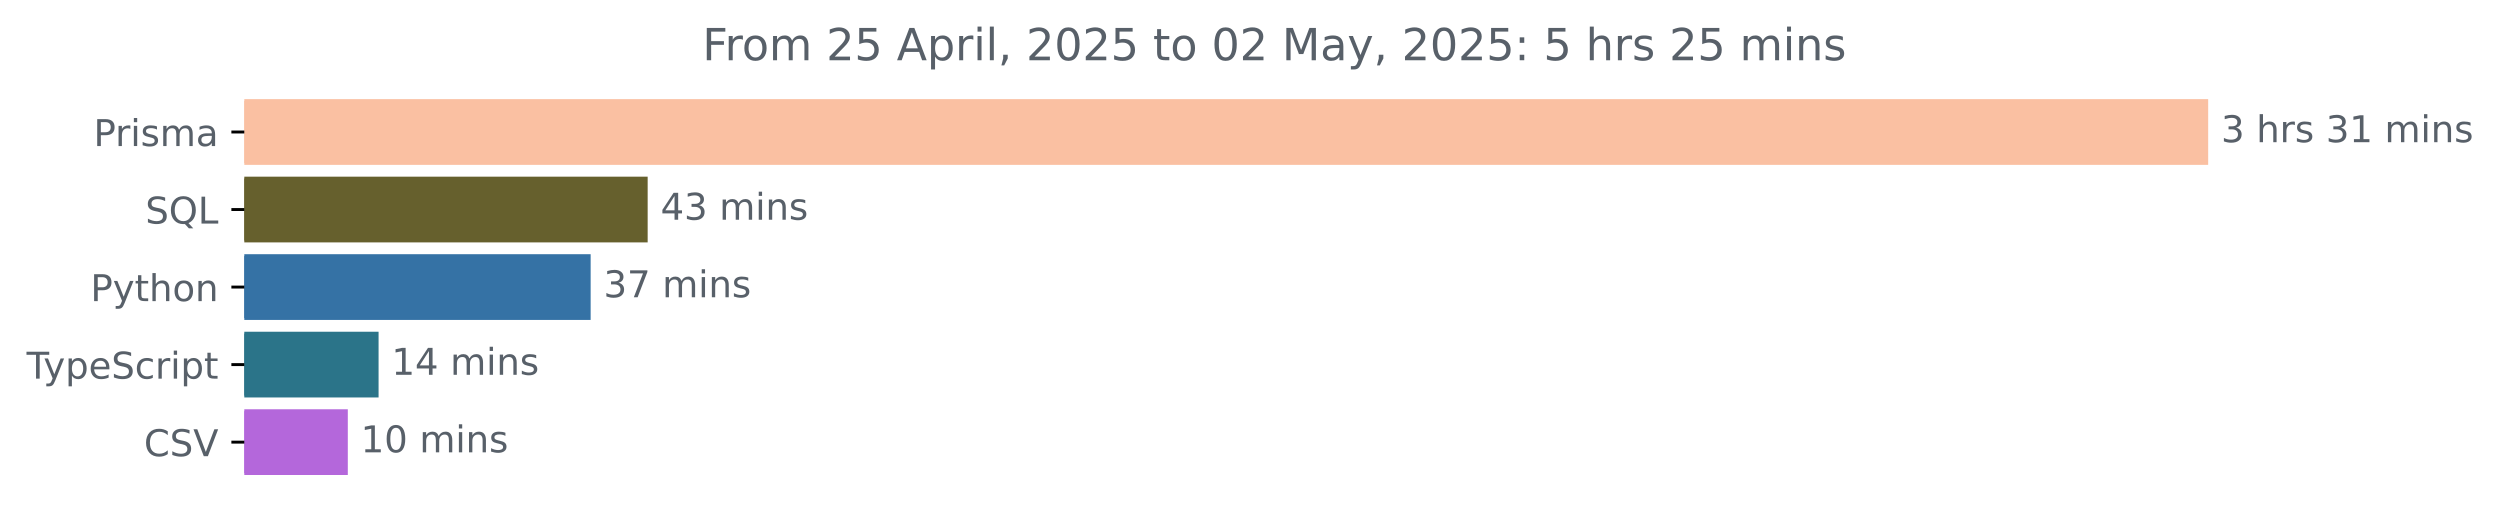
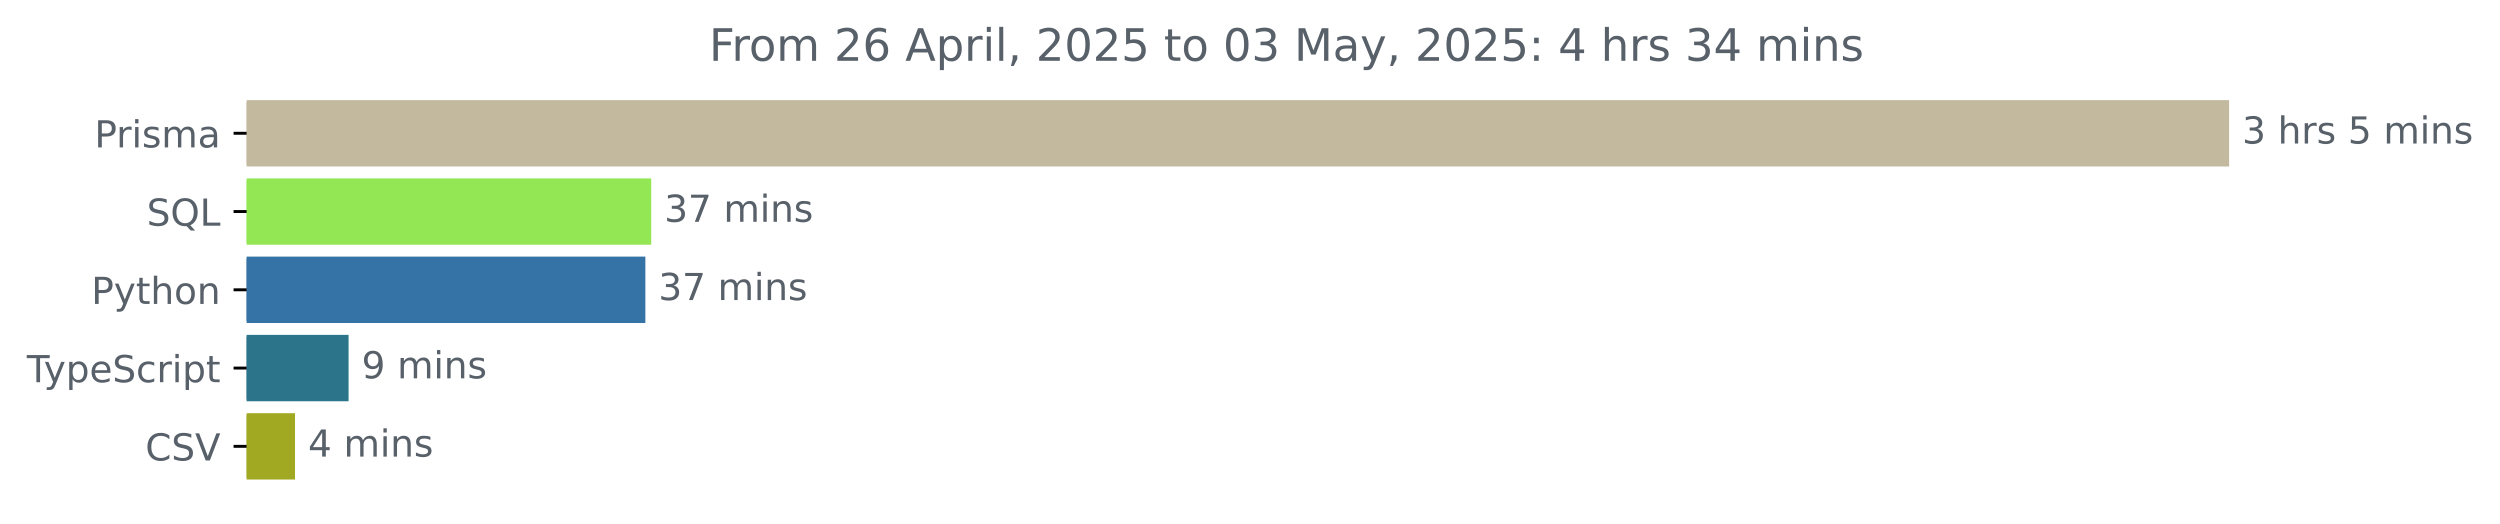
- <svg xmlns="http://www.w3.org/2000/svg" xmlns:xlink="http://www.w3.org/1999/xlink" width="677.144pt" height="140.398pt" viewBox="0 0 677.144 140.398" version="1.1">
+ <svg xmlns="http://www.w3.org/2000/svg" xmlns:xlink="http://www.w3.org/1999/xlink" width="670.782pt" height="140.398pt" viewBox="0 0 670.782 140.398" version="1.1">
  <defs>
    <style type="text/css">*{stroke-linejoin: round; stroke-linecap: butt}</style>
  </defs>
  <g id="figure_1">
    <g id="patch_1">
-       <path d="M -0 140.398  L 677.144 140.398  L 677.144 0  L -0 0  L -0 140.398  z " style="fill: none" />
+       <path d="M -0 140.398  L 670.782 140.398  L 670.782 0  L -0 0  L -0 140.398  z " style="fill: none" />
    </g>
    <g id="axes_1">
      <g id="patch_2">
-         <path d="M 66.17 27.358  L 597.599 27.358  L 597.599 44.158  L 66.17 44.158  z " clip-path="url(#pee59d7383b)" style="fill: #fac0a2; stroke: #fac0a2; stroke-linejoin: miter" />
+         <path d="M 66.17 27.358  L 597.599 27.358  L 597.599 44.158  L 66.17 44.158  z " clip-path="url(#pf77afbae3b)" style="fill: #c3b99f; stroke: #c3b99f; stroke-linejoin: miter" />
      </g>
      <g id="patch_3">
-         <path d="M 66.17 48.358  L 174.924 48.358  L 174.924 65.158  L 66.17 65.158  z " clip-path="url(#pee59d7383b)" style="fill: #66602d; stroke: #66602d; stroke-linejoin: miter" />
+         <path d="M 66.17 48.358  L 174.231 48.358  L 174.231 65.158  L 66.17 65.158  z " clip-path="url(#pf77afbae3b)" style="fill: #94e754; stroke: #94e754; stroke-linejoin: miter" />
      </g>
      <g id="patch_4">
-         <path d="M 66.17 69.358  L 159.481 69.358  L 159.481 86.158  L 66.17 86.158  z " clip-path="url(#pee59d7383b)" style="fill: #3572a5; stroke: #3572a5; stroke-linejoin: miter" />
+         <path d="M 66.17 69.358  L 172.66 69.358  L 172.66 86.158  L 66.17 86.158  z " clip-path="url(#pf77afbae3b)" style="fill: #3572a5; stroke: #3572a5; stroke-linejoin: miter" />
      </g>
      <g id="patch_5">
-         <path d="M 66.17 90.358  L 102.04 90.358  L 102.04 107.158  L 66.17 107.158  z " clip-path="url(#pee59d7383b)" style="fill: #2b7489; stroke: #2b7489; stroke-linejoin: miter" />
+         <path d="M 66.17 90.358  L 93.028 90.358  L 93.028 107.158  L 66.17 107.158  z " clip-path="url(#pf77afbae3b)" style="fill: #2b7489; stroke: #2b7489; stroke-linejoin: miter" />
      </g>
      <g id="patch_6">
-         <path d="M 66.17 111.358  L 93.706 111.358  L 93.706 128.158  L 66.17 128.158  z " clip-path="url(#pee59d7383b)" style="fill: #b467db; stroke: #b467db; stroke-linejoin: miter" />
+         <path d="M 66.17 111.358  L 78.657 111.358  L 78.657 128.158  L 66.17 128.158  z " clip-path="url(#pf77afbae3b)" style="fill: #a1a923; stroke: #a1a923; stroke-linejoin: miter" />
      </g>
      <g id="matplotlib.axis_1" />
      <g id="matplotlib.axis_2">
        <g id="ytick_1">
          <g id="line2d_1">
            <defs>
-               <path id="m0b1a92cd98" d="M 0 0  L -3.5 0  " style="stroke: #000000; stroke-width: 0.8" />
+               <path id="m0e97638887" d="M 0 0  L -3.5 0  " style="stroke: #000000; stroke-width: 0.8" />
            </defs>
            <g>
-               <use xlink:href="#m0b1a92cd98" x="66.17" y="35.758" style="stroke: #000000; stroke-width: 0.8" />
+               <use xlink:href="#m0e97638887" x="66.17" y="35.758" style="stroke: #000000; stroke-width: 0.8" />
            </g>
          </g>
          <g id="text_1">
            <g style="fill: #586069" transform="translate(25.34844 39.55734) scale(0.1 -0.1)">
              <defs>
                <path id="DejaVuSans-50" d="M 1259 4147  L 1259 2394  L 2053 2394  Q 2494 2394 2734 2622  Q 2975 2850 2975 3272  Q 2975 3691 2734 3919  Q 2494 4147 2053 4147  L 1259 4147  z M 628 4666  L 2053 4666  Q 2838 4666 3239 4311  Q 3641 3956 3641 3272  Q 3641 2581 3239 2228  Q 2838 1875 2053 1875  L 1259 1875  L 1259 0  L 628 0  L 628 4666  z " transform="scale(0.015625)" />
                <path id="DejaVuSans-72" d="M 2631 2963  Q 2534 3019 2420 3045  Q 2306 3072 2169 3072  Q 1681 3072 1420 2755  Q 1159 2438 1159 1844  L 1159 0  L 581 0  L 581 3500  L 1159 3500  L 1159 2956  Q 1341 3275 1631 3429  Q 1922 3584 2338 3584  Q 2397 3584 2469 3576  Q 2541 3569 2628 3553  L 2631 2963  z " transform="scale(0.015625)" />
                <path id="DejaVuSans-69" d="M 603 3500  L 1178 3500  L 1178 0  L 603 0  L 603 3500  z M 603 4863  L 1178 4863  L 1178 4134  L 603 4134  L 603 4863  z " transform="scale(0.015625)" />
                <path id="DejaVuSans-73" d="M 2834 3397  L 2834 2853  Q 2591 2978 2328 3040  Q 2066 3103 1784 3103  Q 1356 3103 1142 2972  Q 928 2841 928 2578  Q 928 2378 1081 2264  Q 1234 2150 1697 2047  L 1894 2003  Q 2506 1872 2764 1633  Q 3022 1394 3022 966  Q 3022 478 2636 193  Q 2250 -91 1575 -91  Q 1294 -91 989 -36  Q 684 19 347 128  L 347 722  Q 666 556 975 473  Q 1284 391 1588 391  Q 1994 391 2212 530  Q 2431 669 2431 922  Q 2431 1156 2273 1281  Q 2116 1406 1581 1522  L 1381 1569  Q 847 1681 609 1914  Q 372 2147 372 2553  Q 372 3047 722 3315  Q 1072 3584 1716 3584  Q 2034 3584 2315 3537  Q 2597 3491 2834 3397  z " transform="scale(0.015625)" />
                <path id="DejaVuSans-6d" d="M 3328 2828  Q 3544 3216 3844 3400  Q 4144 3584 4550 3584  Q 5097 3584 5394 3201  Q 5691 2819 5691 2113  L 5691 0  L 5113 0  L 5113 2094  Q 5113 2597 4934 2840  Q 4756 3084 4391 3084  Q 3944 3084 3684 2787  Q 3425 2491 3425 1978  L 3425 0  L 2847 0  L 2847 2094  Q 2847 2600 2669 2842  Q 2491 3084 2119 3084  Q 1678 3084 1418 2786  Q 1159 2488 1159 1978  L 1159 0  L 581 0  L 581 3500  L 1159 3500  L 1159 2956  Q 1356 3278 1631 3431  Q 1906 3584 2284 3584  Q 2666 3584 2933 3390  Q 3200 3197 3328 2828  z " transform="scale(0.015625)" />
                <path id="DejaVuSans-61" d="M 2194 1759  Q 1497 1759 1228 1600  Q 959 1441 959 1056  Q 959 750 1161 570  Q 1363 391 1709 391  Q 2188 391 2477 730  Q 2766 1069 2766 1631  L 2766 1759  L 2194 1759  z M 3341 1997  L 3341 0  L 2766 0  L 2766 531  Q 2569 213 2275 61  Q 1981 -91 1556 -91  Q 1019 -91 701 211  Q 384 513 384 1019  Q 384 1609 779 1909  Q 1175 2209 1959 2209  L 2766 2209  L 2766 2266  Q 2766 2663 2505 2880  Q 2244 3097 1772 3097  Q 1472 3097 1187 3025  Q 903 2953 641 2809  L 641 3341  Q 956 3463 1253 3523  Q 1550 3584 1831 3584  Q 2591 3584 2966 3190  Q 3341 2797 3341 1997  z " transform="scale(0.015625)" />
              </defs>
              <use xlink:href="#DejaVuSans-50" />
              <use xlink:href="#DejaVuSans-72" x="58.553" />
              <use xlink:href="#DejaVuSans-69" x="99.666" />
              <use xlink:href="#DejaVuSans-73" x="127.449" />
              <use xlink:href="#DejaVuSans-6d" x="179.549" />
              <use xlink:href="#DejaVuSans-61" x="276.961" />
            </g>
          </g>
        </g>
        <g id="ytick_2">
          <g id="line2d_2">
            <g>
-               <use xlink:href="#m0b1a92cd98" x="66.17" y="56.758" style="stroke: #000000; stroke-width: 0.8" />
+               <use xlink:href="#m0e97638887" x="66.17" y="56.758" style="stroke: #000000; stroke-width: 0.8" />
            </g>
          </g>
          <g id="text_2">
            <g style="fill: #586069" transform="translate(39.37812 60.55734) scale(0.1 -0.1)">
              <defs>
                <path id="DejaVuSans-53" d="M 3425 4513  L 3425 3897  Q 3066 4069 2747 4153  Q 2428 4238 2131 4238  Q 1616 4238 1336 4038  Q 1056 3838 1056 3469  Q 1056 3159 1242 3001  Q 1428 2844 1947 2747  L 2328 2669  Q 3034 2534 3370 2195  Q 3706 1856 3706 1288  Q 3706 609 3251 259  Q 2797 -91 1919 -91  Q 1588 -91 1214 -16  Q 841 59 441 206  L 441 856  Q 825 641 1194 531  Q 1563 422 1919 422  Q 2459 422 2753 634  Q 3047 847 3047 1241  Q 3047 1584 2836 1778  Q 2625 1972 2144 2069  L 1759 2144  Q 1053 2284 737 2584  Q 422 2884 422 3419  Q 422 4038 858 4394  Q 1294 4750 2059 4750  Q 2388 4750 2728 4690  Q 3069 4631 3425 4513  z " transform="scale(0.015625)" />
                <path id="DejaVuSans-51" d="M 2522 4238  Q 1834 4238 1429 3725  Q 1025 3213 1025 2328  Q 1025 1447 1429 934  Q 1834 422 2522 422  Q 3209 422 3611 934  Q 4013 1447 4013 2328  Q 4013 3213 3611 3725  Q 3209 4238 2522 4238  z M 3406 84  L 4238 -825  L 3475 -825  L 2784 -78  Q 2681 -84 2626 -87  Q 2572 -91 2522 -91  Q 1538 -91 948 567  Q 359 1225 359 2328  Q 359 3434 948 4092  Q 1538 4750 2522 4750  Q 3503 4750 4090 4092  Q 4678 3434 4678 2328  Q 4678 1516 4351 937  Q 4025 359 3406 84  z " transform="scale(0.015625)" />
                <path id="DejaVuSans-4c" d="M 628 4666  L 1259 4666  L 1259 531  L 3531 531  L 3531 0  L 628 0  L 628 4666  z " transform="scale(0.015625)" />
              </defs>
              <use xlink:href="#DejaVuSans-53" />
              <use xlink:href="#DejaVuSans-51" x="63.477" />
              <use xlink:href="#DejaVuSans-4c" x="142.188" />
            </g>
          </g>
        </g>
        <g id="ytick_3">
          <g id="line2d_3">
            <g>
-               <use xlink:href="#m0b1a92cd98" x="66.17" y="77.758" style="stroke: #000000; stroke-width: 0.8" />
+               <use xlink:href="#m0e97638887" x="66.17" y="77.758" style="stroke: #000000; stroke-width: 0.8" />
            </g>
          </g>
          <g id="text_3">
            <g style="fill: #586069" transform="translate(24.50781 81.55734) scale(0.1 -0.1)">
              <defs>
                <path id="DejaVuSans-79" d="M 2059 -325  Q 1816 -950 1584 -1140  Q 1353 -1331 966 -1331  L 506 -1331  L 506 -850  L 844 -850  Q 1081 -850 1212 -737  Q 1344 -625 1503 -206  L 1606 56  L 191 3500  L 800 3500  L 1894 763  L 2988 3500  L 3597 3500  L 2059 -325  z " transform="scale(0.015625)" />
                <path id="DejaVuSans-74" d="M 1172 4494  L 1172 3500  L 2356 3500  L 2356 3053  L 1172 3053  L 1172 1153  Q 1172 725 1289 603  Q 1406 481 1766 481  L 2356 481  L 2356 0  L 1766 0  Q 1100 0 847 248  Q 594 497 594 1153  L 594 3053  L 172 3053  L 172 3500  L 594 3500  L 594 4494  L 1172 4494  z " transform="scale(0.015625)" />
                <path id="DejaVuSans-68" d="M 3513 2113  L 3513 0  L 2938 0  L 2938 2094  Q 2938 2591 2744 2837  Q 2550 3084 2163 3084  Q 1697 3084 1428 2787  Q 1159 2491 1159 1978  L 1159 0  L 581 0  L 581 4863  L 1159 4863  L 1159 2956  Q 1366 3272 1645 3428  Q 1925 3584 2291 3584  Q 2894 3584 3203 3211  Q 3513 2838 3513 2113  z " transform="scale(0.015625)" />
                <path id="DejaVuSans-6f" d="M 1959 3097  Q 1497 3097 1228 2736  Q 959 2375 959 1747  Q 959 1119 1226 758  Q 1494 397 1959 397  Q 2419 397 2687 759  Q 2956 1122 2956 1747  Q 2956 2369 2687 2733  Q 2419 3097 1959 3097  z M 1959 3584  Q 2709 3584 3137 3096  Q 3566 2609 3566 1747  Q 3566 888 3137 398  Q 2709 -91 1959 -91  Q 1206 -91 779 398  Q 353 888 353 1747  Q 353 2609 779 3096  Q 1206 3584 1959 3584  z " transform="scale(0.015625)" />
                <path id="DejaVuSans-6e" d="M 3513 2113  L 3513 0  L 2938 0  L 2938 2094  Q 2938 2591 2744 2837  Q 2550 3084 2163 3084  Q 1697 3084 1428 2787  Q 1159 2491 1159 1978  L 1159 0  L 581 0  L 581 3500  L 1159 3500  L 1159 2956  Q 1366 3272 1645 3428  Q 1925 3584 2291 3584  Q 2894 3584 3203 3211  Q 3513 2838 3513 2113  z " transform="scale(0.015625)" />
              </defs>
              <use xlink:href="#DejaVuSans-50" />
              <use xlink:href="#DejaVuSans-79" x="60.303" />
              <use xlink:href="#DejaVuSans-74" x="119.482" />
              <use xlink:href="#DejaVuSans-68" x="158.691" />
              <use xlink:href="#DejaVuSans-6f" x="222.07" />
              <use xlink:href="#DejaVuSans-6e" x="283.252" />
            </g>
          </g>
        </g>
        <g id="ytick_4">
          <g id="line2d_4">
            <g>
-               <use xlink:href="#m0b1a92cd98" x="66.17" y="98.758" style="stroke: #000000; stroke-width: 0.8" />
+               <use xlink:href="#m0e97638887" x="66.17" y="98.758" style="stroke: #000000; stroke-width: 0.8" />
            </g>
          </g>
          <g id="text_4">
            <g style="fill: #586069" transform="translate(7.2 102.5573) scale(0.1 -0.1)">
              <defs>
                <path id="DejaVuSans-54" d="M -19 4666  L 3928 4666  L 3928 4134  L 2272 4134  L 2272 0  L 1638 0  L 1638 4134  L -19 4134  L -19 4666  z " transform="scale(0.015625)" />
                <path id="DejaVuSans-70" d="M 1159 525  L 1159 -1331  L 581 -1331  L 581 3500  L 1159 3500  L 1159 2969  Q 1341 3281 1617 3432  Q 1894 3584 2278 3584  Q 2916 3584 3314 3078  Q 3713 2572 3713 1747  Q 3713 922 3314 415  Q 2916 -91 2278 -91  Q 1894 -91 1617 61  Q 1341 213 1159 525  z M 3116 1747  Q 3116 2381 2855 2742  Q 2594 3103 2138 3103  Q 1681 3103 1420 2742  Q 1159 2381 1159 1747  Q 1159 1113 1420 752  Q 1681 391 2138 391  Q 2594 391 2855 752  Q 3116 1113 3116 1747  z " transform="scale(0.015625)" />
                <path id="DejaVuSans-65" d="M 3597 1894  L 3597 1613  L 953 1613  Q 991 1019 1311 708  Q 1631 397 2203 397  Q 2534 397 2845 478  Q 3156 559 3463 722  L 3463 178  Q 3153 47 2828 -22  Q 2503 -91 2169 -91  Q 1331 -91 842 396  Q 353 884 353 1716  Q 353 2575 817 3079  Q 1281 3584 2069 3584  Q 2775 3584 3186 3129  Q 3597 2675 3597 1894  z M 3022 2063  Q 3016 2534 2758 2815  Q 2500 3097 2075 3097  Q 1594 3097 1305 2825  Q 1016 2553 972 2059  L 3022 2063  z " transform="scale(0.015625)" />
                <path id="DejaVuSans-63" d="M 3122 3366  L 3122 2828  Q 2878 2963 2633 3030  Q 2388 3097 2138 3097  Q 1578 3097 1268 2742  Q 959 2388 959 1747  Q 959 1106 1268 751  Q 1578 397 2138 397  Q 2388 397 2633 464  Q 2878 531 3122 666  L 3122 134  Q 2881 22 2623 -34  Q 2366 -91 2075 -91  Q 1284 -91 818 406  Q 353 903 353 1747  Q 353 2603 823 3093  Q 1294 3584 2113 3584  Q 2378 3584 2631 3529  Q 2884 3475 3122 3366  z " transform="scale(0.015625)" />
              </defs>
              <use xlink:href="#DejaVuSans-54" />
              <use xlink:href="#DejaVuSans-79" x="45.459" />
              <use xlink:href="#DejaVuSans-70" x="104.639" />
              <use xlink:href="#DejaVuSans-65" x="168.115" />
              <use xlink:href="#DejaVuSans-53" x="229.639" />
              <use xlink:href="#DejaVuSans-63" x="293.115" />
              <use xlink:href="#DejaVuSans-72" x="348.096" />
              <use xlink:href="#DejaVuSans-69" x="389.209" />
              <use xlink:href="#DejaVuSans-70" x="416.992" />
              <use xlink:href="#DejaVuSans-74" x="480.469" />
            </g>
          </g>
        </g>
        <g id="ytick_5">
          <g id="line2d_5">
            <g>
-               <use xlink:href="#m0b1a92cd98" x="66.17" y="119.758" style="stroke: #000000; stroke-width: 0.8" />
+               <use xlink:href="#m0e97638887" x="66.17" y="119.758" style="stroke: #000000; stroke-width: 0.8" />
            </g>
          </g>
          <g id="text_5">
            <g style="fill: #586069" transform="translate(38.99844 123.5573) scale(0.1 -0.1)">
              <defs>
                <path id="DejaVuSans-43" d="M 4122 4306  L 4122 3641  Q 3803 3938 3442 4084  Q 3081 4231 2675 4231  Q 1875 4231 1450 3742  Q 1025 3253 1025 2328  Q 1025 1406 1450 917  Q 1875 428 2675 428  Q 3081 428 3442 575  Q 3803 722 4122 1019  L 4122 359  Q 3791 134 3420 21  Q 3050 -91 2638 -91  Q 1578 -91 968 557  Q 359 1206 359 2328  Q 359 3453 968 4101  Q 1578 4750 2638 4750  Q 3056 4750 3426 4639  Q 3797 4528 4122 4306  z " transform="scale(0.015625)" />
                <path id="DejaVuSans-56" d="M 1831 0  L 50 4666  L 709 4666  L 2188 738  L 3669 4666  L 4325 4666  L 2547 0  L 1831 0  z " transform="scale(0.015625)" />
              </defs>
              <use xlink:href="#DejaVuSans-43" />
              <use xlink:href="#DejaVuSans-53" x="69.824" />
              <use xlink:href="#DejaVuSans-56" x="133.301" />
            </g>
          </g>
        </g>
      </g>
      <g id="text_6">
        <g style="fill: #586069" transform="translate(601.5989 38.5175) scale(0.1 -0.1)">
          <defs>
            <path id="DejaVuSans-33" d="M 2597 2516  Q 3050 2419 3304 2112  Q 3559 1806 3559 1356  Q 3559 666 3084 287  Q 2609 -91 1734 -91  Q 1441 -91 1130 -33  Q 819 25 488 141  L 488 750  Q 750 597 1062 519  Q 1375 441 1716 441  Q 2309 441 2620 675  Q 2931 909 2931 1356  Q 2931 1769 2642 2001  Q 2353 2234 1838 2234  L 1294 2234  L 1294 2753  L 1863 2753  Q 2328 2753 2575 2939  Q 2822 3125 2822 3475  Q 2822 3834 2567 4026  Q 2313 4219 1838 4219  Q 1578 4219 1281 4162  Q 984 4106 628 3988  L 628 4550  Q 988 4650 1302 4700  Q 1616 4750 1894 4750  Q 2613 4750 3031 4423  Q 3450 4097 3450 3541  Q 3450 3153 3228 2886  Q 3006 2619 2597 2516  z " transform="scale(0.015625)" />
            <path id="DejaVuSans-20" transform="scale(0.015625)" />
-             <path id="DejaVuSans-31" d="M 794 531  L 1825 531  L 1825 4091  L 703 3866  L 703 4441  L 1819 4666  L 2450 4666  L 2450 531  L 3481 531  L 3481 0  L 794 0  L 794 531  z " transform="scale(0.015625)" />
+             <path id="DejaVuSans-35" d="M 691 4666  L 3169 4666  L 3169 4134  L 1269 4134  L 1269 2991  Q 1406 3038 1543 3061  Q 1681 3084 1819 3084  Q 2600 3084 3056 2656  Q 3513 2228 3513 1497  Q 3513 744 3044 326  Q 2575 -91 1722 -91  Q 1428 -91 1123 -41  Q 819 9 494 109  L 494 744  Q 775 591 1075 516  Q 1375 441 1709 441  Q 2250 441 2565 725  Q 2881 1009 2881 1497  Q 2881 1984 2565 2268  Q 2250 2553 1709 2553  Q 1456 2553 1204 2497  Q 953 2441 691 2322  L 691 4666  z " transform="scale(0.015625)" />
          </defs>
          <use xlink:href="#DejaVuSans-33" />
          <use xlink:href="#DejaVuSans-20" x="63.623" />
          <use xlink:href="#DejaVuSans-68" x="95.41" />
          <use xlink:href="#DejaVuSans-72" x="158.789" />
          <use xlink:href="#DejaVuSans-73" x="199.902" />
          <use xlink:href="#DejaVuSans-20" x="252.002" />
-           <use xlink:href="#DejaVuSans-33" x="283.789" />
-           <use xlink:href="#DejaVuSans-31" x="347.412" />
-           <use xlink:href="#DejaVuSans-20" x="411.035" />
-           <use xlink:href="#DejaVuSans-6d" x="442.822" />
-           <use xlink:href="#DejaVuSans-69" x="540.234" />
-           <use xlink:href="#DejaVuSans-6e" x="568.018" />
-           <use xlink:href="#DejaVuSans-73" x="631.396" />
+           <use xlink:href="#DejaVuSans-35" x="283.789" />
+           <use xlink:href="#DejaVuSans-20" x="347.412" />
+           <use xlink:href="#DejaVuSans-6d" x="379.199" />
+           <use xlink:href="#DejaVuSans-69" x="476.611" />
+           <use xlink:href="#DejaVuSans-6e" x="504.395" />
+           <use xlink:href="#DejaVuSans-73" x="567.773" />
        </g>
      </g>
      <g id="text_7">
-         <g style="fill: #586069" transform="translate(178.9236 59.5175) scale(0.1 -0.1)">
-           <defs>
-             <path id="DejaVuSans-34" d="M 2419 4116  L 825 1625  L 2419 1625  L 2419 4116  z M 2253 4666  L 3047 4666  L 3047 1625  L 3713 1625  L 3713 1100  L 3047 1100  L 3047 0  L 2419 0  L 2419 1100  L 313 1100  L 313 1709  L 2253 4666  z " transform="scale(0.015625)" />
-           </defs>
-           <use xlink:href="#DejaVuSans-34" />
-           <use xlink:href="#DejaVuSans-33" x="63.623" />
-           <use xlink:href="#DejaVuSans-20" x="127.246" />
-           <use xlink:href="#DejaVuSans-6d" x="159.033" />
-           <use xlink:href="#DejaVuSans-69" x="256.445" />
-           <use xlink:href="#DejaVuSans-6e" x="284.229" />
-           <use xlink:href="#DejaVuSans-73" x="347.607" />
-         </g>
-       </g>
-       <g id="text_8">
-         <g style="fill: #586069" transform="translate(163.4808 80.5175) scale(0.1 -0.1)">
+         <g style="fill: #586069" transform="translate(178.2309 59.5175) scale(0.1 -0.1)">
          <defs>
            <path id="DejaVuSans-37" d="M 525 4666  L 3525 4666  L 3525 4397  L 1831 0  L 1172 0  L 2766 4134  L 525 4134  L 525 4666  z " transform="scale(0.015625)" />
          </defs>
          <use xlink:href="#DejaVuSans-33" />
          <use xlink:href="#DejaVuSans-37" x="63.623" />
          <use xlink:href="#DejaVuSans-20" x="127.246" />
          <use xlink:href="#DejaVuSans-6d" x="159.033" />
          <use xlink:href="#DejaVuSans-69" x="256.445" />
          <use xlink:href="#DejaVuSans-6e" x="284.229" />
          <use xlink:href="#DejaVuSans-73" x="347.607" />
        </g>
      </g>
-       <g id="text_9">
-         <g style="fill: #586069" transform="translate(106.0401 101.5175) scale(0.1 -0.1)">
-           <use xlink:href="#DejaVuSans-31" />
-           <use xlink:href="#DejaVuSans-34" x="63.623" />
+       <g id="text_8">
+         <g style="fill: #586069" transform="translate(176.6602 80.5175) scale(0.1 -0.1)">
+           <use xlink:href="#DejaVuSans-33" />
+           <use xlink:href="#DejaVuSans-37" x="63.623" />
          <use xlink:href="#DejaVuSans-20" x="127.246" />
          <use xlink:href="#DejaVuSans-6d" x="159.033" />
          <use xlink:href="#DejaVuSans-69" x="256.445" />
          <use xlink:href="#DejaVuSans-6e" x="284.229" />
          <use xlink:href="#DejaVuSans-73" x="347.607" />
        </g>
      </g>
+       <g id="text_9">
+         <g style="fill: #586069" transform="translate(97.02838 101.5175) scale(0.1 -0.1)">
+           <defs>
+             <path id="DejaVuSans-39" d="M 703 97  L 703 672  Q 941 559 1184 500  Q 1428 441 1663 441  Q 2288 441 2617 861  Q 2947 1281 2994 2138  Q 2813 1869 2534 1725  Q 2256 1581 1919 1581  Q 1219 1581 811 2004  Q 403 2428 403 3163  Q 403 3881 828 4315  Q 1253 4750 1959 4750  Q 2769 4750 3195 4129  Q 3622 3509 3622 2328  Q 3622 1225 3098 567  Q 2575 -91 1691 -91  Q 1453 -91 1209 -44  Q 966 3 703 97  z M 1959 2075  Q 2384 2075 2632 2365  Q 2881 2656 2881 3163  Q 2881 3666 2632 3958  Q 2384 4250 1959 4250  Q 1534 4250 1286 3958  Q 1038 3666 1038 3163  Q 1038 2656 1286 2365  Q 1534 2075 1959 2075  z " transform="scale(0.015625)" />
+           </defs>
+           <use xlink:href="#DejaVuSans-39" />
+           <use xlink:href="#DejaVuSans-20" x="63.623" />
+           <use xlink:href="#DejaVuSans-6d" x="95.41" />
+           <use xlink:href="#DejaVuSans-69" x="192.822" />
+           <use xlink:href="#DejaVuSans-6e" x="220.605" />
+           <use xlink:href="#DejaVuSans-73" x="283.984" />
+         </g>
+       </g>
      <g id="text_10">
-         <g style="fill: #586069" transform="translate(97.70589 122.5175) scale(0.1 -0.1)">
-           <defs>
-             <path id="DejaVuSans-30" d="M 2034 4250  Q 1547 4250 1301 3770  Q 1056 3291 1056 2328  Q 1056 1369 1301 889  Q 1547 409 2034 409  Q 2525 409 2770 889  Q 3016 1369 3016 2328  Q 3016 3291 2770 3770  Q 2525 4250 2034 4250  z M 2034 4750  Q 2819 4750 3233 4129  Q 3647 3509 3647 2328  Q 3647 1150 3233 529  Q 2819 -91 2034 -91  Q 1250 -91 836 529  Q 422 1150 422 2328  Q 422 3509 836 4129  Q 1250 4750 2034 4750  z " transform="scale(0.015625)" />
-           </defs>
-           <use xlink:href="#DejaVuSans-31" />
-           <use xlink:href="#DejaVuSans-30" x="63.623" />
-           <use xlink:href="#DejaVuSans-20" x="127.246" />
-           <use xlink:href="#DejaVuSans-6d" x="159.033" />
-           <use xlink:href="#DejaVuSans-69" x="256.445" />
-           <use xlink:href="#DejaVuSans-6e" x="284.229" />
-           <use xlink:href="#DejaVuSans-73" x="347.607" />
+         <g style="fill: #586069" transform="translate(82.65696 122.5175) scale(0.1 -0.1)">
+           <defs>
+             <path id="DejaVuSans-34" d="M 2419 4116  L 825 1625  L 2419 1625  L 2419 4116  z M 2253 4666  L 3047 4666  L 3047 1625  L 3713 1625  L 3713 1100  L 3047 1100  L 3047 0  L 2419 0  L 2419 1100  L 313 1100  L 313 1709  L 2253 4666  z " transform="scale(0.015625)" />
+           </defs>
+           <use xlink:href="#DejaVuSans-34" />
+           <use xlink:href="#DejaVuSans-20" x="63.623" />
+           <use xlink:href="#DejaVuSans-6d" x="95.41" />
+           <use xlink:href="#DejaVuSans-69" x="192.822" />
+           <use xlink:href="#DejaVuSans-6e" x="220.605" />
+           <use xlink:href="#DejaVuSans-73" x="283.984" />
        </g>
      </g>
      <g id="text_11">
        <g style="fill: #586069" transform="translate(190.2578 16.31812) scale(0.12 -0.12)">
          <defs>
            <path id="DejaVuSans-46" d="M 628 4666  L 3309 4666  L 3309 4134  L 1259 4134  L 1259 2759  L 3109 2759  L 3109 2228  L 1259 2228  L 1259 0  L 628 0  L 628 4666  z " transform="scale(0.015625)" />
            <path id="DejaVuSans-32" d="M 1228 531  L 3431 531  L 3431 0  L 469 0  L 469 531  Q 828 903 1448 1529  Q 2069 2156 2228 2338  Q 2531 2678 2651 2914  Q 2772 3150 2772 3378  Q 2772 3750 2511 3984  Q 2250 4219 1831 4219  Q 1534 4219 1204 4116  Q 875 4013 500 3803  L 500 4441  Q 881 4594 1212 4672  Q 1544 4750 1819 4750  Q 2544 4750 2975 4387  Q 3406 4025 3406 3419  Q 3406 3131 3298 2873  Q 3191 2616 2906 2266  Q 2828 2175 2409 1742  Q 1991 1309 1228 531  z " transform="scale(0.015625)" />
-             <path id="DejaVuSans-35" d="M 691 4666  L 3169 4666  L 3169 4134  L 1269 4134  L 1269 2991  Q 1406 3038 1543 3061  Q 1681 3084 1819 3084  Q 2600 3084 3056 2656  Q 3513 2228 3513 1497  Q 3513 744 3044 326  Q 2575 -91 1722 -91  Q 1428 -91 1123 -41  Q 819 9 494 109  L 494 744  Q 775 591 1075 516  Q 1375 441 1709 441  Q 2250 441 2565 725  Q 2881 1009 2881 1497  Q 2881 1984 2565 2268  Q 2250 2553 1709 2553  Q 1456 2553 1204 2497  Q 953 2441 691 2322  L 691 4666  z " transform="scale(0.015625)" />
+             <path id="DejaVuSans-36" d="M 2113 2584  Q 1688 2584 1439 2293  Q 1191 2003 1191 1497  Q 1191 994 1439 701  Q 1688 409 2113 409  Q 2538 409 2786 701  Q 3034 994 3034 1497  Q 3034 2003 2786 2293  Q 2538 2584 2113 2584  z M 3366 4563  L 3366 3988  Q 3128 4100 2886 4159  Q 2644 4219 2406 4219  Q 1781 4219 1451 3797  Q 1122 3375 1075 2522  Q 1259 2794 1537 2939  Q 1816 3084 2150 3084  Q 2853 3084 3261 2657  Q 3669 2231 3669 1497  Q 3669 778 3244 343  Q 2819 -91 2113 -91  Q 1303 -91 875 529  Q 447 1150 447 2328  Q 447 3434 972 4092  Q 1497 4750 2381 4750  Q 2619 4750 2861 4703  Q 3103 4656 3366 4563  z " transform="scale(0.015625)" />
            <path id="DejaVuSans-41" d="M 2188 4044  L 1331 1722  L 3047 1722  L 2188 4044  z M 1831 4666  L 2547 4666  L 4325 0  L 3669 0  L 3244 1197  L 1141 1197  L 716 0  L 50 0  L 1831 4666  z " transform="scale(0.015625)" />
            <path id="DejaVuSans-6c" d="M 603 4863  L 1178 4863  L 1178 0  L 603 0  L 603 4863  z " transform="scale(0.015625)" />
            <path id="DejaVuSans-2c" d="M 750 794  L 1409 794  L 1409 256  L 897 -744  L 494 -744  L 750 256  L 750 794  z " transform="scale(0.015625)" />
+             <path id="DejaVuSans-30" d="M 2034 4250  Q 1547 4250 1301 3770  Q 1056 3291 1056 2328  Q 1056 1369 1301 889  Q 1547 409 2034 409  Q 2525 409 2770 889  Q 3016 1369 3016 2328  Q 3016 3291 2770 3770  Q 2525 4250 2034 4250  z M 2034 4750  Q 2819 4750 3233 4129  Q 3647 3509 3647 2328  Q 3647 1150 3233 529  Q 2819 -91 2034 -91  Q 1250 -91 836 529  Q 422 1150 422 2328  Q 422 3509 836 4129  Q 1250 4750 2034 4750  z " transform="scale(0.015625)" />
            <path id="DejaVuSans-4d" d="M 628 4666  L 1569 4666  L 2759 1491  L 3956 4666  L 4897 4666  L 4897 0  L 4281 0  L 4281 4097  L 3078 897  L 2444 897  L 1241 4097  L 1241 0  L 628 0  L 628 4666  z " transform="scale(0.015625)" />
            <path id="DejaVuSans-3a" d="M 750 794  L 1409 794  L 1409 0  L 750 0  L 750 794  z M 750 3309  L 1409 3309  L 1409 2516  L 750 2516  L 750 3309  z " transform="scale(0.015625)" />
          </defs>
          <use xlink:href="#DejaVuSans-46" />
          <use xlink:href="#DejaVuSans-72" x="50.27" />
          <use xlink:href="#DejaVuSans-6f" x="89.133" />
          <use xlink:href="#DejaVuSans-6d" x="150.314" />
          <use xlink:href="#DejaVuSans-20" x="247.727" />
          <use xlink:href="#DejaVuSans-32" x="279.514" />
-           <use xlink:href="#DejaVuSans-35" x="343.137" />
+           <use xlink:href="#DejaVuSans-36" x="343.137" />
          <use xlink:href="#DejaVuSans-20" x="406.76" />
          <use xlink:href="#DejaVuSans-41" x="438.547" />
          <use xlink:href="#DejaVuSans-70" x="506.955" />
          <use xlink:href="#DejaVuSans-72" x="570.432" />
          <use xlink:href="#DejaVuSans-69" x="611.545" />
          <use xlink:href="#DejaVuSans-6c" x="639.328" />
          <use xlink:href="#DejaVuSans-2c" x="667.111" />
          <use xlink:href="#DejaVuSans-20" x="698.898" />
          <use xlink:href="#DejaVuSans-32" x="730.686" />
          <use xlink:href="#DejaVuSans-30" x="794.309" />
          <use xlink:href="#DejaVuSans-32" x="857.932" />
          <use xlink:href="#DejaVuSans-35" x="921.555" />
          <use xlink:href="#DejaVuSans-20" x="985.178" />
          <use xlink:href="#DejaVuSans-74" x="1016.965" />
          <use xlink:href="#DejaVuSans-6f" x="1056.174" />
          <use xlink:href="#DejaVuSans-20" x="1117.355" />
          <use xlink:href="#DejaVuSans-30" x="1149.143" />
-           <use xlink:href="#DejaVuSans-32" x="1212.766" />
+           <use xlink:href="#DejaVuSans-33" x="1212.766" />
          <use xlink:href="#DejaVuSans-20" x="1276.389" />
          <use xlink:href="#DejaVuSans-4d" x="1308.176" />
          <use xlink:href="#DejaVuSans-61" x="1394.455" />
          <use xlink:href="#DejaVuSans-79" x="1455.734" />
          <use xlink:href="#DejaVuSans-2c" x="1514.914" />
          <use xlink:href="#DejaVuSans-20" x="1546.701" />
          <use xlink:href="#DejaVuSans-32" x="1578.488" />
          <use xlink:href="#DejaVuSans-30" x="1642.111" />
          <use xlink:href="#DejaVuSans-32" x="1705.734" />
          <use xlink:href="#DejaVuSans-35" x="1769.357" />
          <use xlink:href="#DejaVuSans-3a" x="1832.98" />
          <use xlink:href="#DejaVuSans-20" x="1866.672" />
-           <use xlink:href="#DejaVuSans-35" x="1898.459" />
+           <use xlink:href="#DejaVuSans-34" x="1898.459" />
          <use xlink:href="#DejaVuSans-20" x="1962.082" />
          <use xlink:href="#DejaVuSans-68" x="1993.869" />
          <use xlink:href="#DejaVuSans-72" x="2057.248" />
          <use xlink:href="#DejaVuSans-73" x="2098.361" />
          <use xlink:href="#DejaVuSans-20" x="2150.461" />
-           <use xlink:href="#DejaVuSans-32" x="2182.248" />
-           <use xlink:href="#DejaVuSans-35" x="2245.871" />
+           <use xlink:href="#DejaVuSans-33" x="2182.248" />
+           <use xlink:href="#DejaVuSans-34" x="2245.871" />
          <use xlink:href="#DejaVuSans-20" x="2309.494" />
          <use xlink:href="#DejaVuSans-6d" x="2341.281" />
          <use xlink:href="#DejaVuSans-69" x="2438.693" />
          <use xlink:href="#DejaVuSans-6e" x="2466.477" />
          <use xlink:href="#DejaVuSans-73" x="2529.855" />
        </g>
      </g>
    </g>
  </g>
  <defs>
-     <clipPath id="pee59d7383b">
+     <clipPath id="pf77afbae3b">
      <rect x="66.17" y="22.318" width="558" height="110.88" />
    </clipPath>
  </defs>
</svg>
